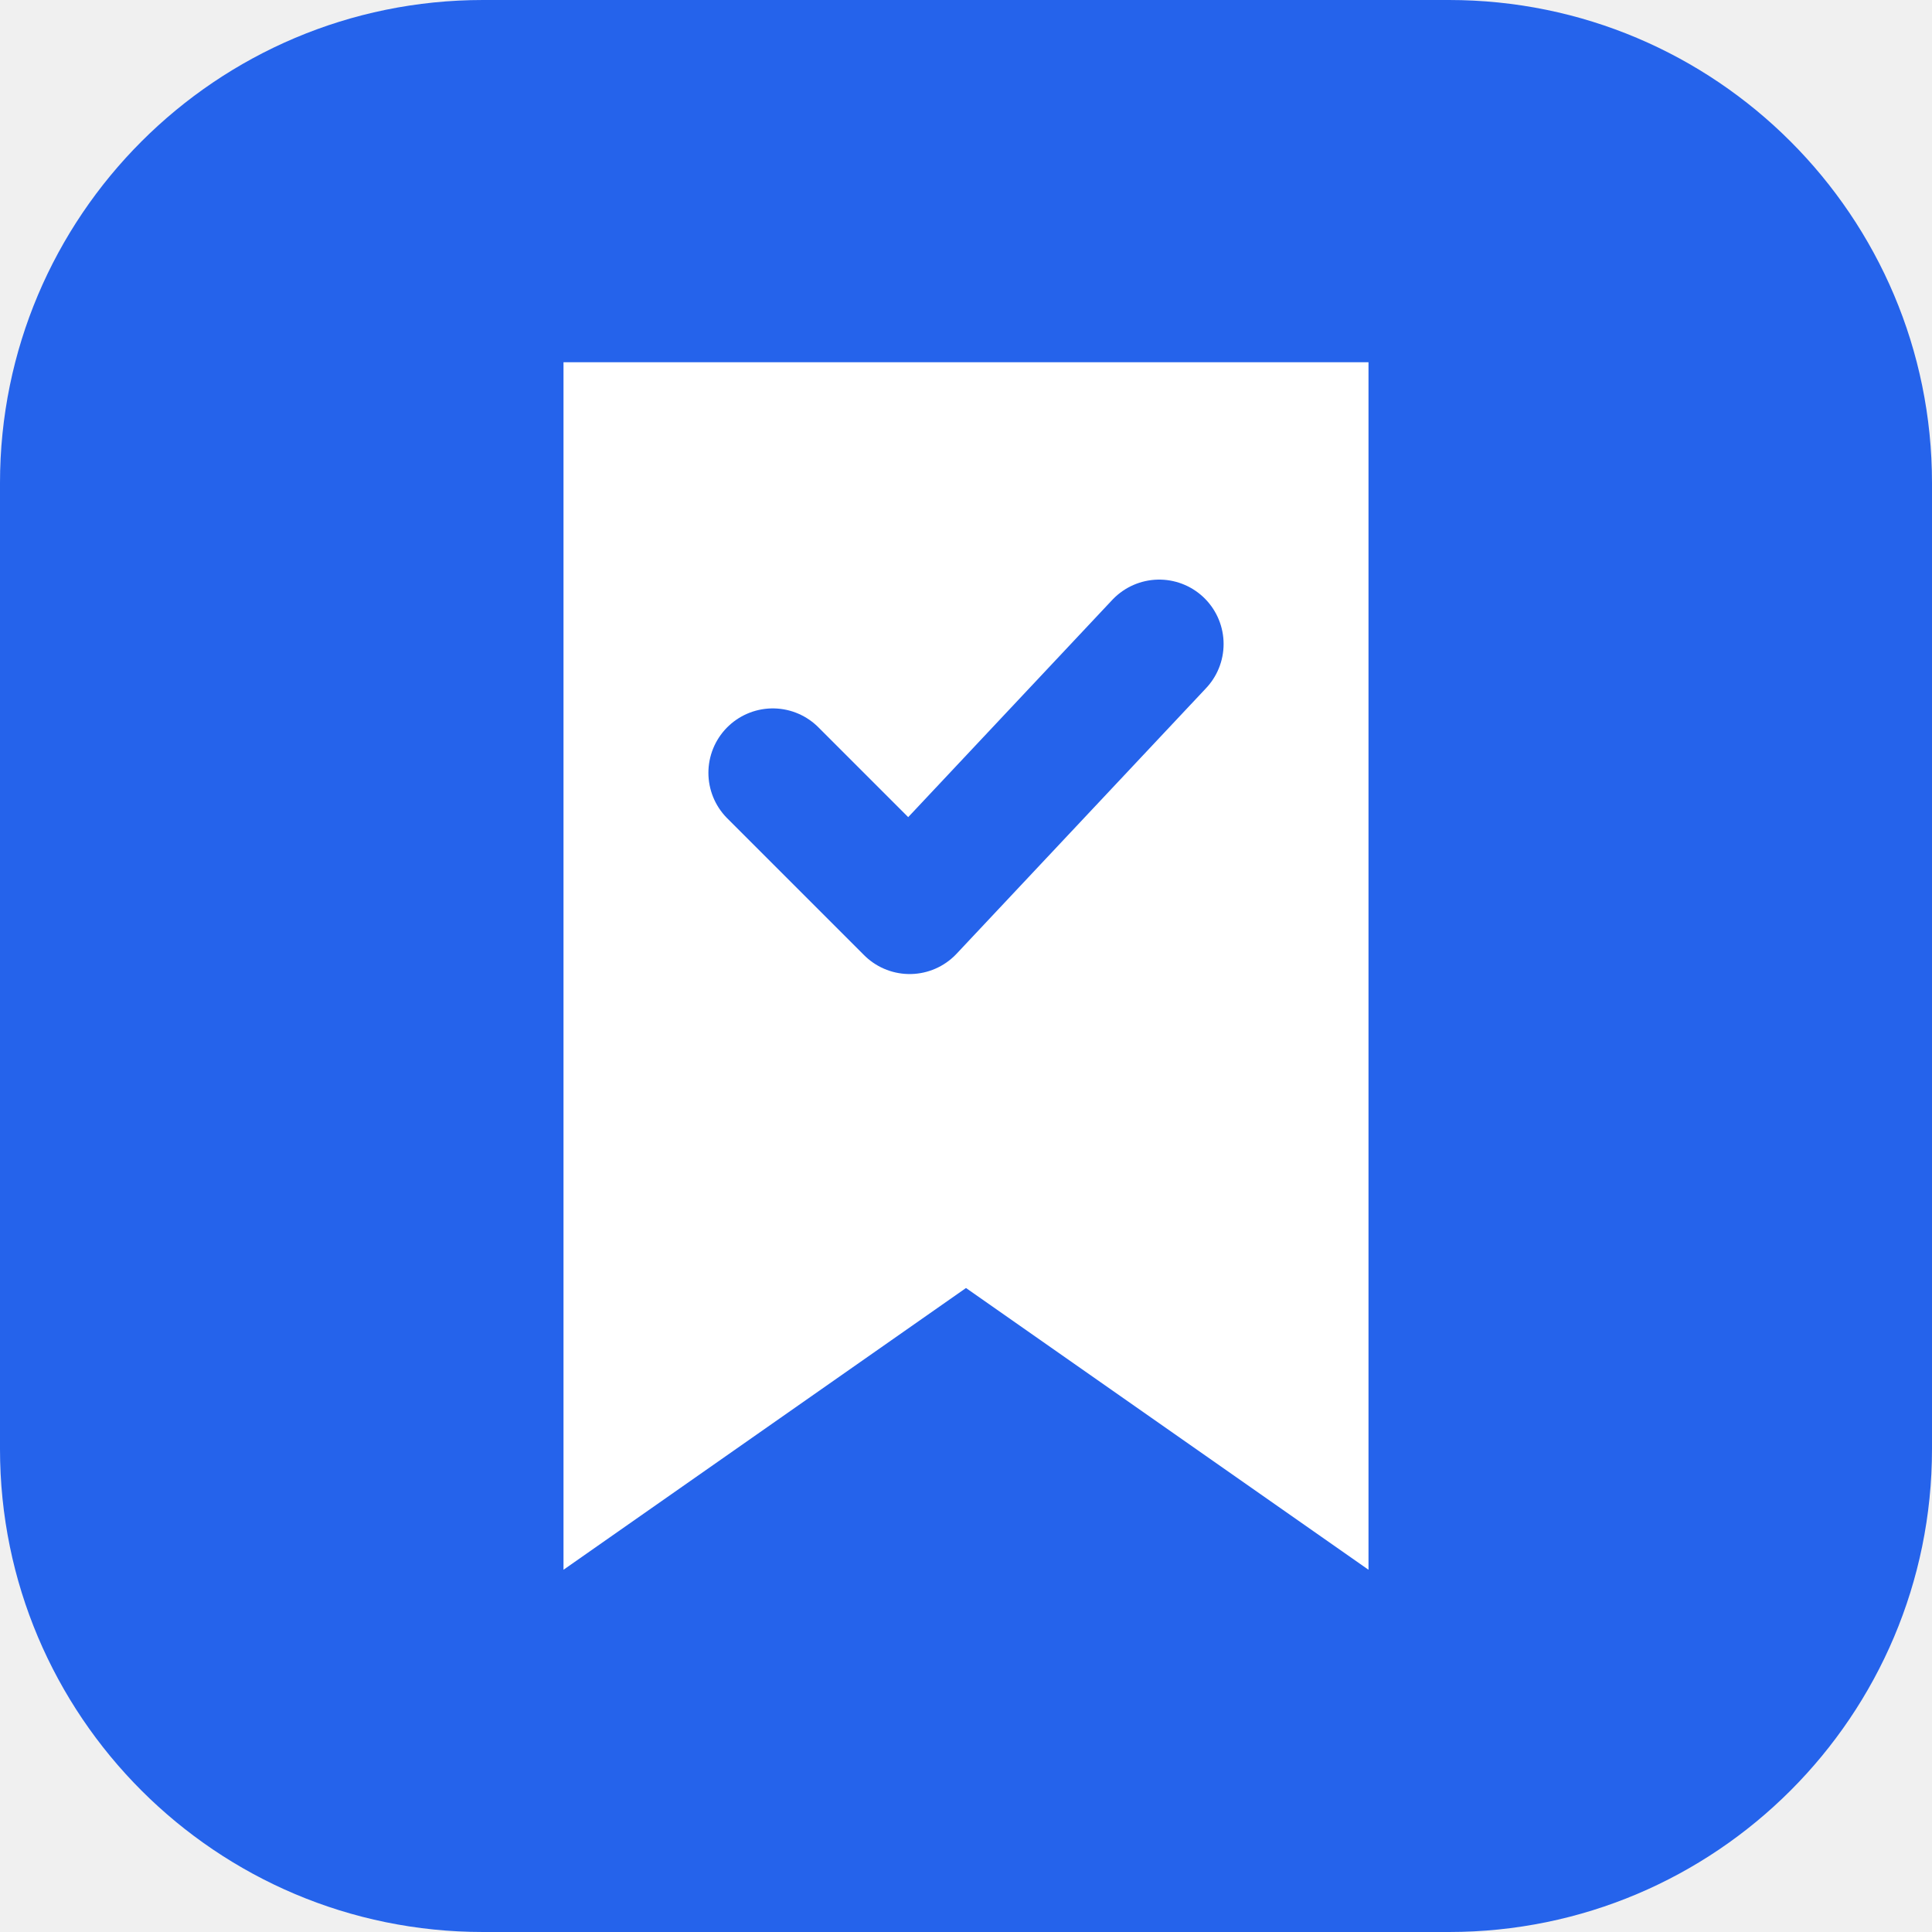
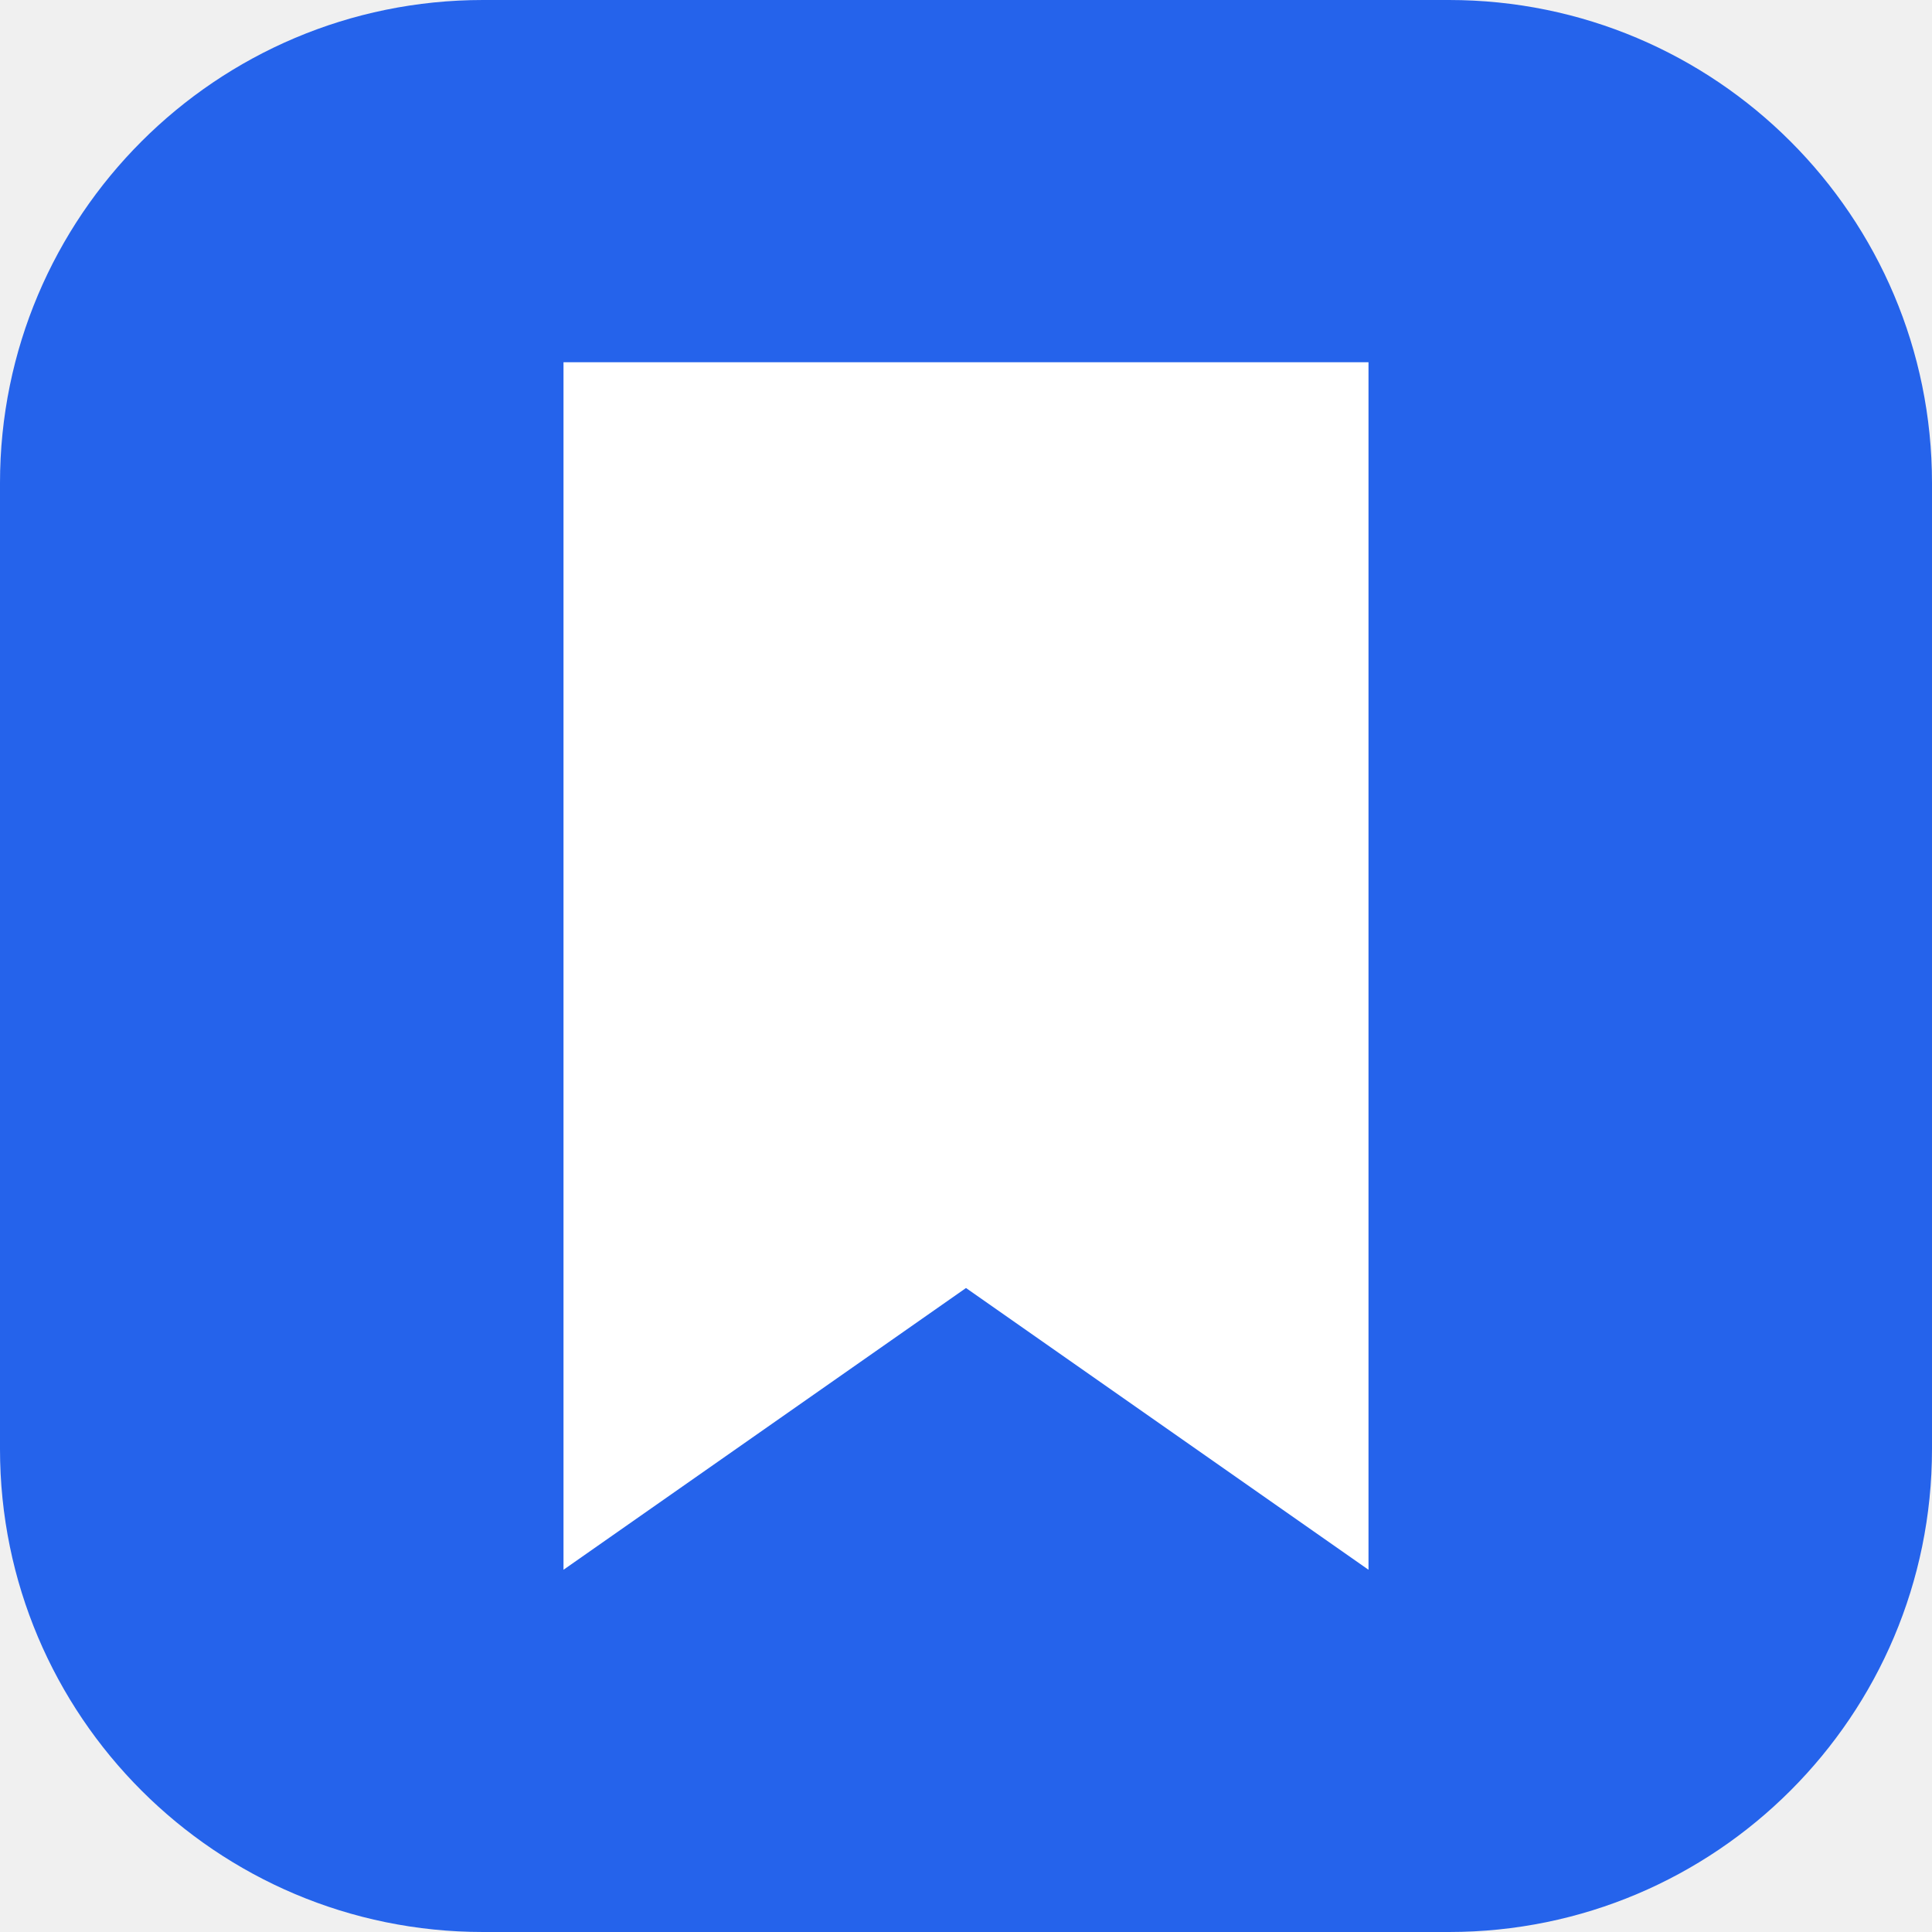
<svg xmlns="http://www.w3.org/2000/svg" viewBox="0 0 24 24">
  <rect width="24" height="24" rx="6" fill="#2563EB" />
  <path d="M7 4.5h10v15l-5-3.5-5 3.5z" fill="#FFFFFF" />
-   <path d="M9.6 9.6l1.7 1.7 3.1-3.3" fill="none" stroke="#2563EB" stroke-width="1.6" stroke-linecap="round" stroke-linejoin="round" />
</svg>
